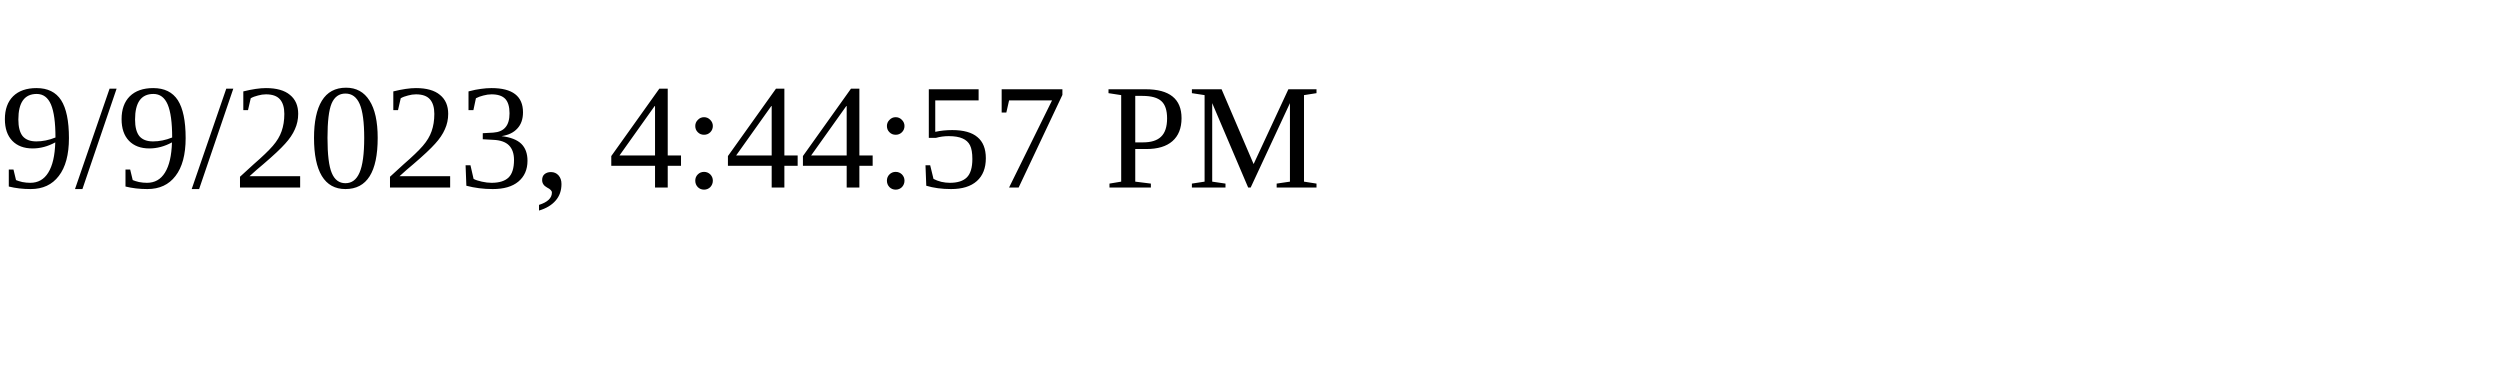
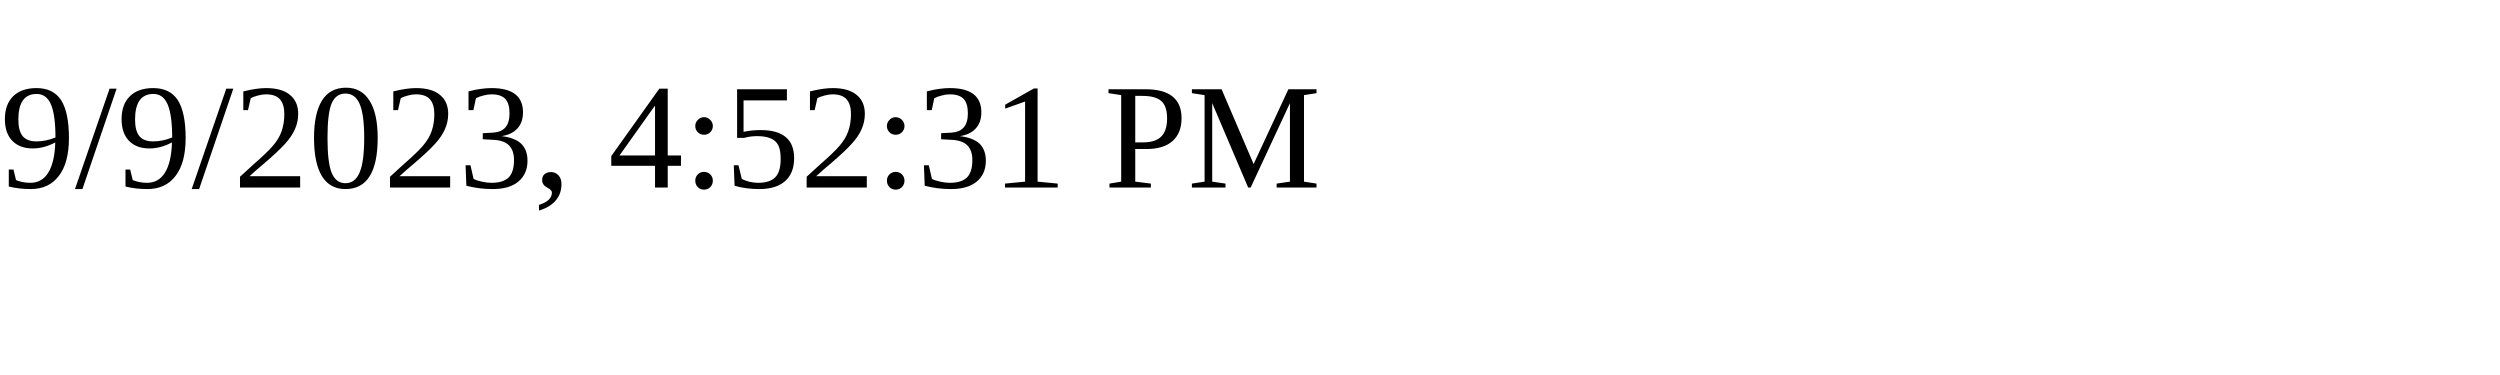
<svg xmlns="http://www.w3.org/2000/svg" height="30" width="200">
-   <text x="0" y="15">9/9/2023, 4:44:57 PM</text>
+   <text x="0" y="15">9/9/2023, 4:52:31 PM</text>
</svg>
